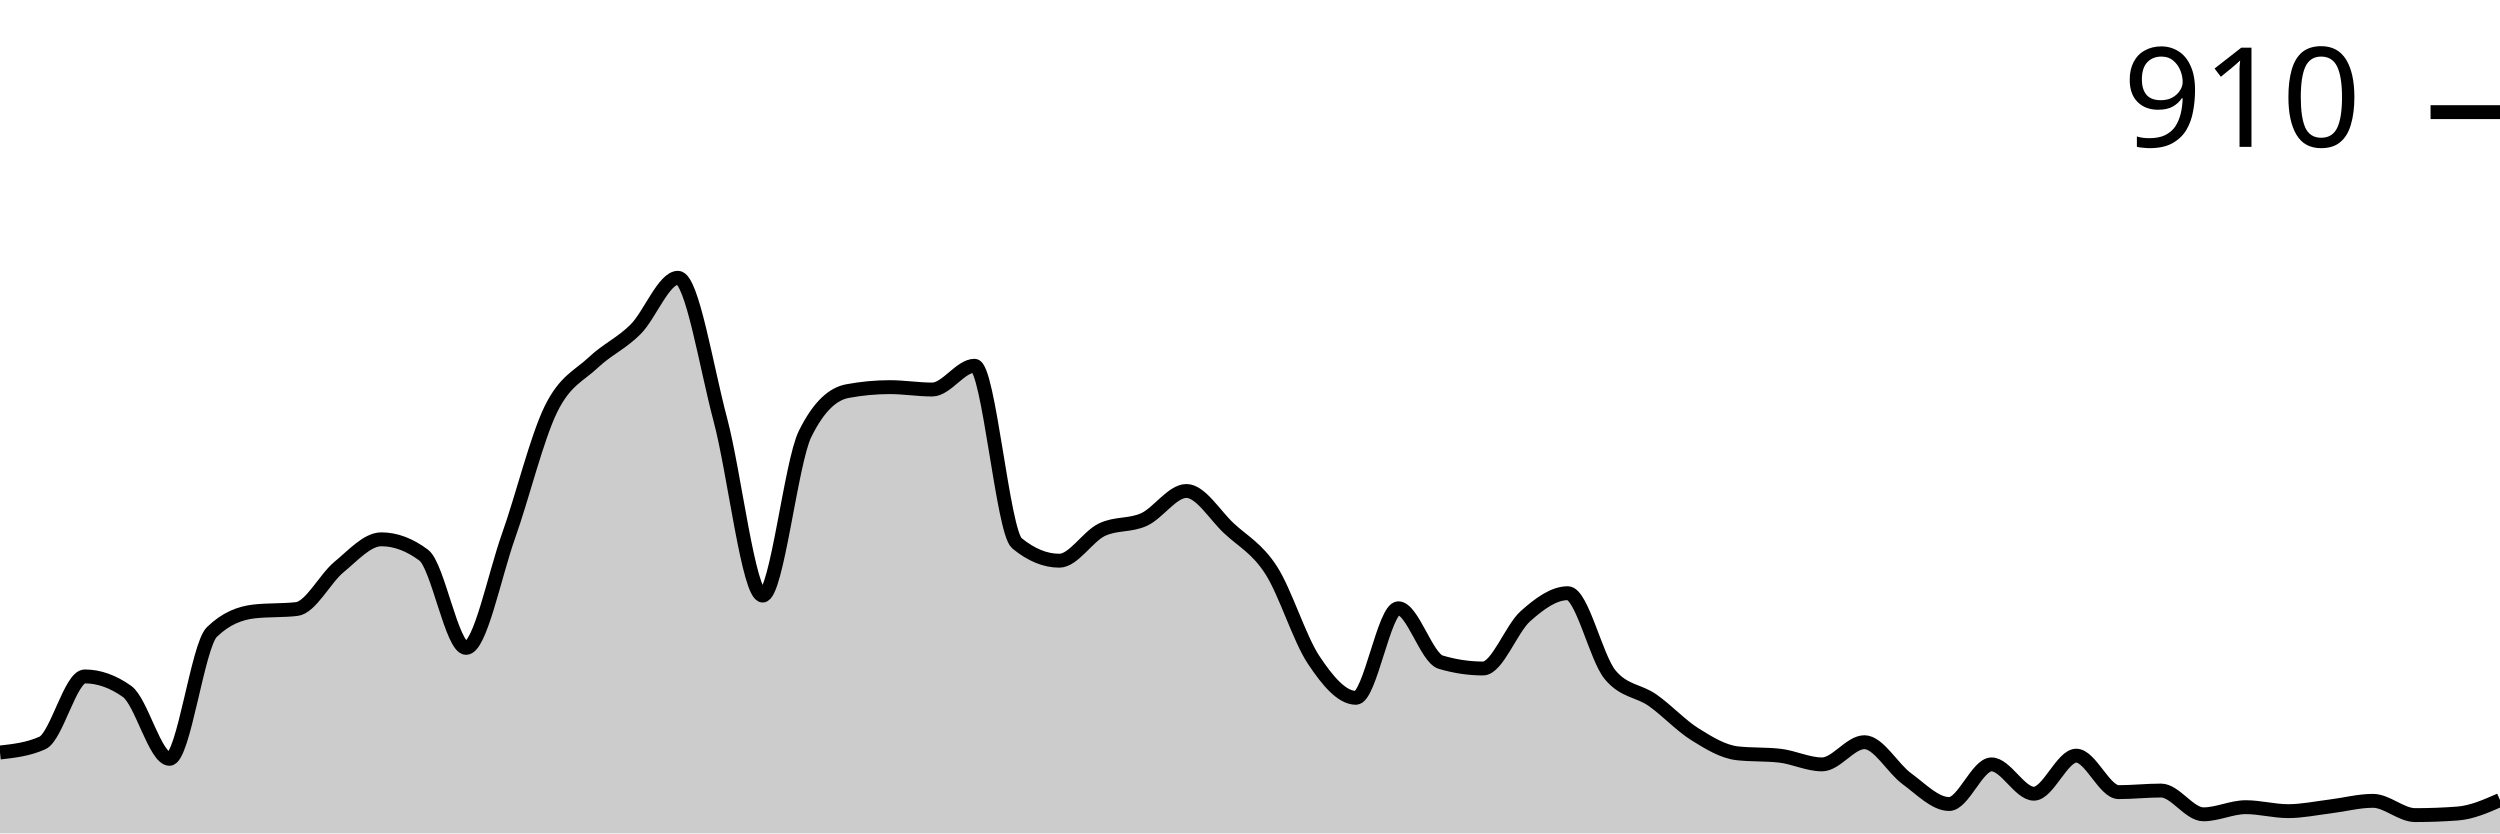
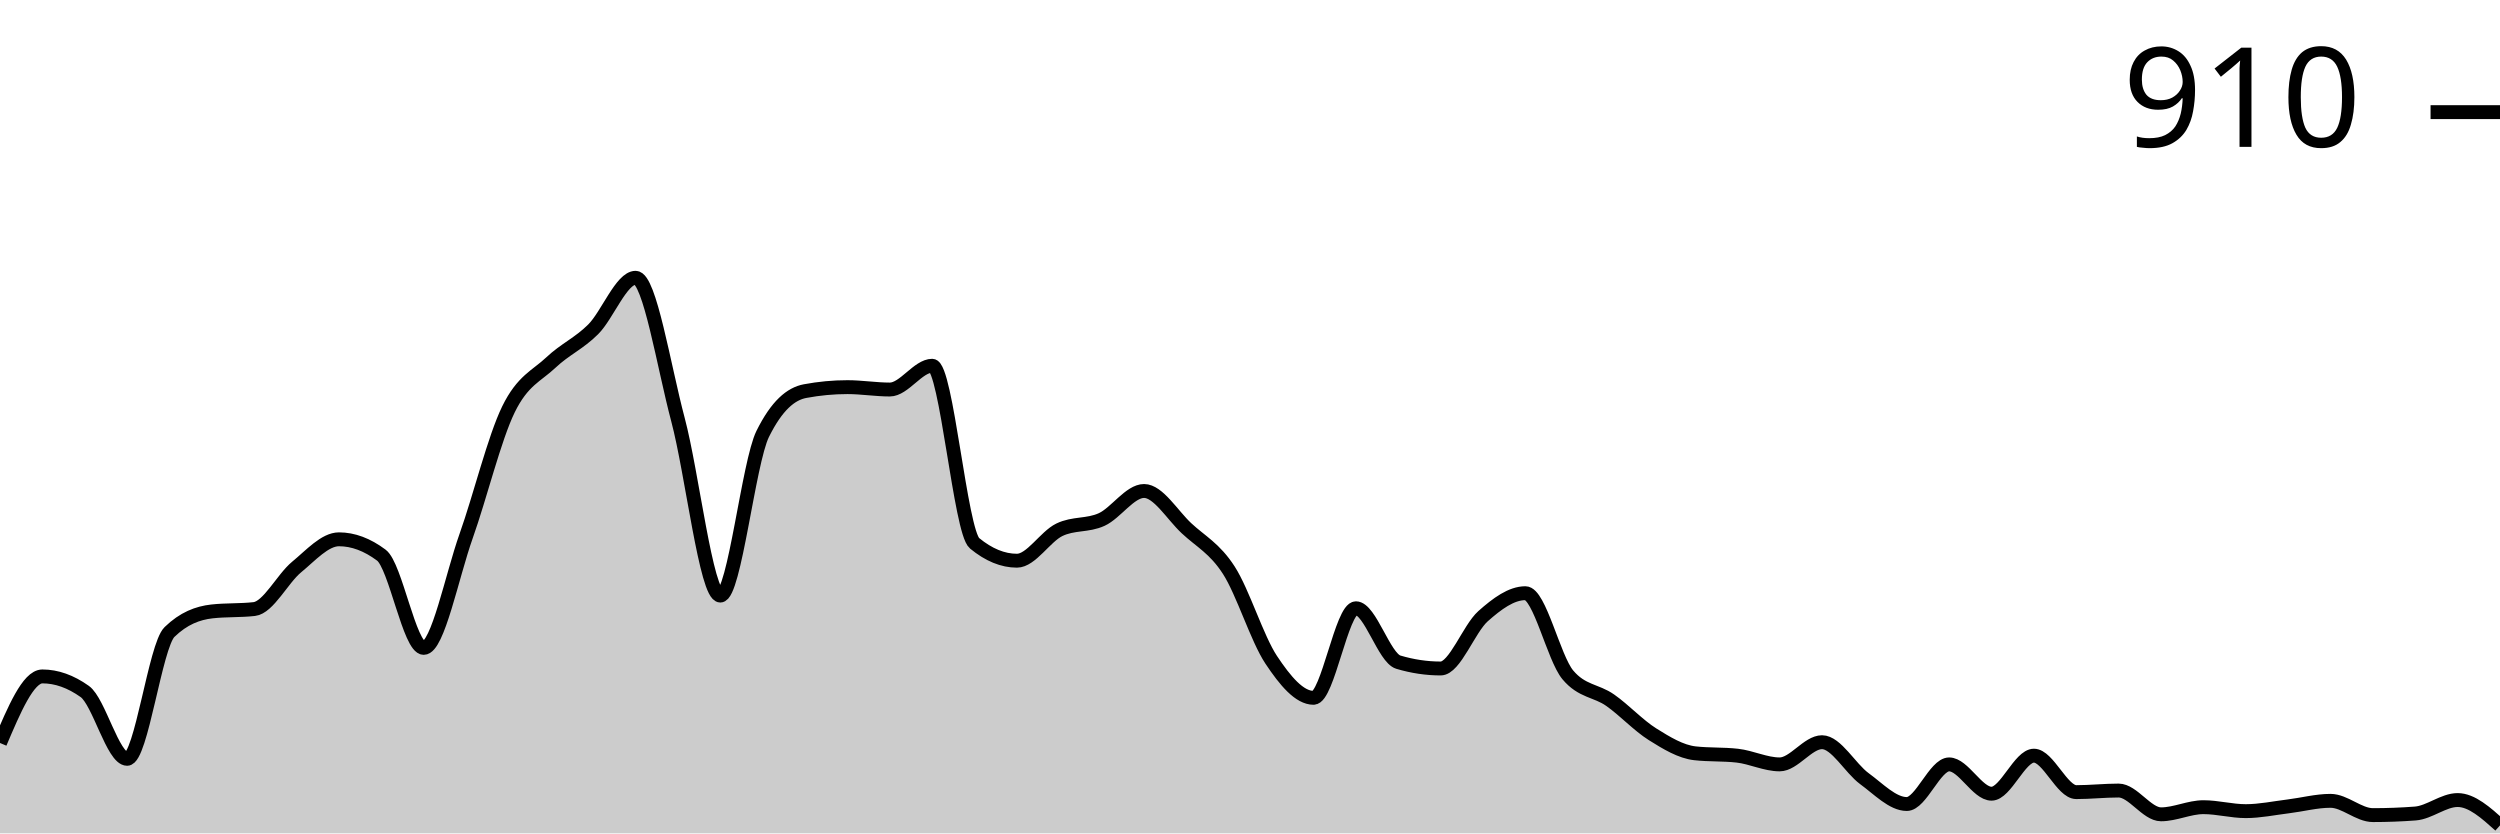
<svg xmlns="http://www.w3.org/2000/svg" viewBox="0 0 180 60">
  <g transform="translate(0,20)">
-     <path class="area" fill="rgba(0, 0, 0, 0.2)" d="M0,34.18C1.017,34.066,2.034,33.951,3.051,33.495C4.068,33.039,5.085,28.702,6.102,28.702C7.119,28.702,8.136,29.063,9.153,29.786C10.169,30.509,11.186,34.636,12.203,34.636C13.22,34.636,14.237,26.495,15.254,25.506C16.271,24.517,17.288,24.137,18.305,24.023C19.322,23.909,20.339,23.966,21.356,23.852C22.373,23.738,23.39,21.664,24.407,20.827C25.424,19.99,26.441,18.83,27.458,18.83C28.475,18.83,29.492,19.211,30.508,19.971C31.525,20.732,32.542,26.648,33.559,26.648C34.576,26.648,35.593,21.465,36.61,18.602C37.627,15.739,38.644,11.555,39.661,9.472C40.678,7.389,41.695,7.066,42.712,6.106C43.729,5.145,44.746,4.727,45.763,3.709C46.78,2.691,47.797,0,48.814,0C49.831,0,50.847,6.4,51.864,10.214C52.881,14.028,53.898,22.882,54.915,22.882C55.932,22.882,56.949,13.295,57.966,11.241C58.983,9.187,60,8.35,61.017,8.16C62.034,7.97,63.051,7.874,64.068,7.874C65.085,7.874,66.102,8.046,67.119,8.046C68.136,8.046,69.153,6.334,70.169,6.334C71.186,6.334,72.203,18.279,73.22,19.116C74.237,19.952,75.254,20.371,76.271,20.371C77.288,20.371,78.305,18.64,79.322,18.146C80.339,17.651,81.356,17.87,82.373,17.404C83.39,16.938,84.407,15.35,85.424,15.35C86.441,15.35,87.458,17.08,88.475,18.031C89.492,18.982,90.508,19.477,91.525,21.056C92.542,22.634,93.559,25.972,94.576,27.504C95.593,29.035,96.61,30.243,97.627,30.243C98.644,30.243,99.661,23.795,100.678,23.795C101.695,23.795,102.712,27.37,103.729,27.675C104.746,27.979,105.763,28.131,106.78,28.131C107.797,28.131,108.814,25.269,109.831,24.365C110.847,23.462,111.864,22.71,112.881,22.71C113.898,22.71,114.915,27.37,115.932,28.588C116.949,29.805,117.966,29.7,118.983,30.414C120,31.127,121.017,32.23,122.034,32.867C123.051,33.505,124.068,34.123,125.085,34.237C126.102,34.351,127.119,34.294,128.136,34.408C129.153,34.522,130.169,35.036,131.186,35.036C132.203,35.036,133.22,33.438,134.237,33.438C135.254,33.438,136.271,35.321,137.288,36.063C138.305,36.805,139.322,37.889,140.339,37.889C141.356,37.889,142.373,35.036,143.39,35.036C144.407,35.036,145.424,37.147,146.441,37.147C147.458,37.147,148.475,34.408,149.492,34.408C150.508,34.408,151.525,37.033,152.542,37.033C153.559,37.033,154.576,36.919,155.593,36.919C156.61,36.919,157.627,38.631,158.644,38.631C159.661,38.631,160.678,38.117,161.695,38.117C162.712,38.117,163.729,38.402,164.746,38.402C165.763,38.402,166.78,38.184,167.797,38.06C168.814,37.936,169.831,37.66,170.847,37.66C171.864,37.66,172.881,38.688,173.898,38.688C174.915,38.688,175.932,38.65,176.949,38.573C177.966,38.497,178.983,38.05,180,37.603L180,40C178.983,40,177.966,40,176.949,40C175.932,40,174.915,40,173.898,40C172.881,40,171.864,40,170.847,40C169.831,40,168.814,40,167.797,40C166.78,40,165.763,40,164.746,40C163.729,40,162.712,40,161.695,40C160.678,40,159.661,40,158.644,40C157.627,40,156.61,40,155.593,40C154.576,40,153.559,40,152.542,40C151.525,40,150.508,40,149.492,40C148.475,40,147.458,40,146.441,40C145.424,40,144.407,40,143.39,40C142.373,40,141.356,40,140.339,40C139.322,40,138.305,40,137.288,40C136.271,40,135.254,40,134.237,40C133.22,40,132.203,40,131.186,40C130.169,40,129.153,40,128.136,40C127.119,40,126.102,40,125.085,40C124.068,40,123.051,40,122.034,40C121.017,40,120,40,118.983,40C117.966,40,116.949,40,115.932,40C114.915,40,113.898,40,112.881,40C111.864,40,110.847,40,109.831,40C108.814,40,107.797,40,106.78,40C105.763,40,104.746,40,103.729,40C102.712,40,101.695,40,100.678,40C99.661,40,98.644,40,97.627,40C96.61,40,95.593,40,94.576,40C93.559,40,92.542,40,91.525,40C90.508,40,89.492,40,88.475,40C87.458,40,86.441,40,85.424,40C84.407,40,83.39,40,82.373,40C81.356,40,80.339,40,79.322,40C78.305,40,77.288,40,76.271,40C75.254,40,74.237,40,73.22,40C72.203,40,71.186,40,70.169,40C69.153,40,68.136,40,67.119,40C66.102,40,65.085,40,64.068,40C63.051,40,62.034,40,61.017,40C60,40,58.983,40,57.966,40C56.949,40,55.932,40,54.915,40C53.898,40,52.881,40,51.864,40C50.847,40,49.831,40,48.814,40C47.797,40,46.78,40,45.763,40C44.746,40,43.729,40,42.712,40C41.695,40,40.678,40,39.661,40C38.644,40,37.627,40,36.61,40C35.593,40,34.576,40,33.559,40C32.542,40,31.525,40,30.508,40C29.492,40,28.475,40,27.458,40C26.441,40,25.424,40,24.407,40C23.39,40,22.373,40,21.356,40C20.339,40,19.322,40,18.305,40C17.288,40,16.271,40,15.254,40C14.237,40,13.22,40,12.203,40C11.186,40,10.169,40,9.153,40C8.136,40,7.119,40,6.102,40C5.085,40,4.068,40,3.051,40C2.034,40,1.017,40,0,40Z" />
-     <path class="line" stroke="black" fill="none" d="M0,34.18C1.017,34.066,2.034,33.951,3.051,33.495C4.068,33.039,5.085,28.702,6.102,28.702C7.119,28.702,8.136,29.063,9.153,29.786C10.169,30.509,11.186,34.636,12.203,34.636C13.22,34.636,14.237,26.495,15.254,25.506C16.271,24.517,17.288,24.137,18.305,24.023C19.322,23.909,20.339,23.966,21.356,23.852C22.373,23.738,23.39,21.664,24.407,20.827C25.424,19.99,26.441,18.83,27.458,18.83C28.475,18.83,29.492,19.211,30.508,19.971C31.525,20.732,32.542,26.648,33.559,26.648C34.576,26.648,35.593,21.465,36.61,18.602C37.627,15.739,38.644,11.555,39.661,9.472C40.678,7.389,41.695,7.066,42.712,6.106C43.729,5.145,44.746,4.727,45.763,3.709C46.78,2.691,47.797,0,48.814,0C49.831,0,50.847,6.4,51.864,10.214C52.881,14.028,53.898,22.882,54.915,22.882C55.932,22.882,56.949,13.295,57.966,11.241C58.983,9.187,60,8.35,61.017,8.16C62.034,7.97,63.051,7.874,64.068,7.874C65.085,7.874,66.102,8.046,67.119,8.046C68.136,8.046,69.153,6.334,70.169,6.334C71.186,6.334,72.203,18.279,73.22,19.116C74.237,19.952,75.254,20.371,76.271,20.371C77.288,20.371,78.305,18.64,79.322,18.146C80.339,17.651,81.356,17.87,82.373,17.404C83.39,16.938,84.407,15.35,85.424,15.35C86.441,15.35,87.458,17.08,88.475,18.031C89.492,18.982,90.508,19.477,91.525,21.056C92.542,22.634,93.559,25.972,94.576,27.504C95.593,29.035,96.61,30.243,97.627,30.243C98.644,30.243,99.661,23.795,100.678,23.795C101.695,23.795,102.712,27.37,103.729,27.675C104.746,27.979,105.763,28.131,106.78,28.131C107.797,28.131,108.814,25.269,109.831,24.365C110.847,23.462,111.864,22.71,112.881,22.71C113.898,22.71,114.915,27.37,115.932,28.588C116.949,29.805,117.966,29.7,118.983,30.414C120,31.127,121.017,32.23,122.034,32.867C123.051,33.505,124.068,34.123,125.085,34.237C126.102,34.351,127.119,34.294,128.136,34.408C129.153,34.522,130.169,35.036,131.186,35.036C132.203,35.036,133.22,33.438,134.237,33.438C135.254,33.438,136.271,35.321,137.288,36.063C138.305,36.805,139.322,37.889,140.339,37.889C141.356,37.889,142.373,35.036,143.39,35.036C144.407,35.036,145.424,37.147,146.441,37.147C147.458,37.147,148.475,34.408,149.492,34.408C150.508,34.408,151.525,37.033,152.542,37.033C153.559,37.033,154.576,36.919,155.593,36.919C156.61,36.919,157.627,38.631,158.644,38.631C159.661,38.631,160.678,38.117,161.695,38.117C162.712,38.117,163.729,38.402,164.746,38.402C165.763,38.402,166.78,38.184,167.797,38.06C168.814,37.936,169.831,37.66,170.847,37.66C171.864,37.66,172.881,38.688,173.898,38.688C174.915,38.688,175.932,38.65,176.949,38.573C177.966,38.497,178.983,38.05,180,37.603" />
+     <path class="area" fill="rgba(0, 0, 0, 0.2)" d="M0,33.495C1.017,31.098,2.034,28.702,3.051,28.702C4.068,28.702,5.085,29.063,6.102,29.786C7.119,30.509,8.136,34.636,9.153,34.636C10.169,34.636,11.186,26.495,12.203,25.506C13.22,24.517,14.237,24.137,15.254,24.023C16.271,23.909,17.288,23.966,18.305,23.852C19.322,23.738,20.339,21.664,21.356,20.827C22.373,19.99,23.39,18.83,24.407,18.83C25.424,18.83,26.441,19.211,27.458,19.971C28.475,20.732,29.492,26.648,30.508,26.648C31.525,26.648,32.542,21.465,33.559,18.602C34.576,15.739,35.593,11.555,36.61,9.472C37.627,7.389,38.644,7.066,39.661,6.106C40.678,5.145,41.695,4.727,42.712,3.709C43.729,2.691,44.746,0,45.763,0C46.78,0,47.797,6.4,48.814,10.214C49.831,14.028,50.847,22.882,51.864,22.882C52.881,22.882,53.898,13.295,54.915,11.241C55.932,9.187,56.949,8.35,57.966,8.16C58.983,7.97,60,7.874,61.017,7.874C62.034,7.874,63.051,8.046,64.068,8.046C65.085,8.046,66.102,6.334,67.119,6.334C68.136,6.334,69.153,18.279,70.169,19.116C71.186,19.952,72.203,20.371,73.22,20.371C74.237,20.371,75.254,18.64,76.271,18.146C77.288,17.651,78.305,17.87,79.322,17.404C80.339,16.938,81.356,15.35,82.373,15.35C83.39,15.35,84.407,17.08,85.424,18.031C86.441,18.982,87.458,19.477,88.475,21.056C89.492,22.634,90.508,25.972,91.525,27.504C92.542,29.035,93.559,30.243,94.576,30.243C95.593,30.243,96.61,23.795,97.627,23.795C98.644,23.795,99.661,27.37,100.678,27.675C101.695,27.979,102.712,28.131,103.729,28.131C104.746,28.131,105.763,25.269,106.78,24.365C107.797,23.462,108.814,22.71,109.831,22.71C110.847,22.71,111.864,27.37,112.881,28.588C113.898,29.805,114.915,29.7,115.932,30.414C116.949,31.127,117.966,32.23,118.983,32.867C120,33.505,121.017,34.123,122.034,34.237C123.051,34.351,124.068,34.294,125.085,34.408C126.102,34.522,127.119,35.036,128.136,35.036C129.153,35.036,130.169,33.438,131.186,33.438C132.203,33.438,133.22,35.321,134.237,36.063C135.254,36.805,136.271,37.889,137.288,37.889C138.305,37.889,139.322,35.036,140.339,35.036C141.356,35.036,142.373,37.147,143.39,37.147C144.407,37.147,145.424,34.408,146.441,34.408C147.458,34.408,148.475,37.033,149.492,37.033C150.508,37.033,151.525,36.919,152.542,36.919C153.559,36.919,154.576,38.631,155.593,38.631C156.61,38.631,157.627,38.117,158.644,38.117C159.661,38.117,160.678,38.402,161.695,38.402C162.712,38.402,163.729,38.184,164.746,38.06C165.763,37.936,166.78,37.66,167.797,37.66C168.814,37.66,169.831,38.688,170.847,38.688C171.864,38.688,172.881,38.65,173.898,38.573C174.915,38.497,175.932,37.603,176.949,37.603C177.966,37.603,178.983,38.516,180,39.429L180,40C178.983,40,177.966,40,176.949,40C175.932,40,174.915,40,173.898,40C172.881,40,171.864,40,170.847,40C169.831,40,168.814,40,167.797,40C166.78,40,165.763,40,164.746,40C163.729,40,162.712,40,161.695,40C160.678,40,159.661,40,158.644,40C157.627,40,156.61,40,155.593,40C154.576,40,153.559,40,152.542,40C151.525,40,150.508,40,149.492,40C148.475,40,147.458,40,146.441,40C145.424,40,144.407,40,143.39,40C142.373,40,141.356,40,140.339,40C139.322,40,138.305,40,137.288,40C136.271,40,135.254,40,134.237,40C133.22,40,132.203,40,131.186,40C130.169,40,129.153,40,128.136,40C127.119,40,126.102,40,125.085,40C124.068,40,123.051,40,122.034,40C121.017,40,120,40,118.983,40C117.966,40,116.949,40,115.932,40C114.915,40,113.898,40,112.881,40C111.864,40,110.847,40,109.831,40C108.814,40,107.797,40,106.78,40C105.763,40,104.746,40,103.729,40C102.712,40,101.695,40,100.678,40C99.661,40,98.644,40,97.627,40C96.61,40,95.593,40,94.576,40C93.559,40,92.542,40,91.525,40C90.508,40,89.492,40,88.475,40C87.458,40,86.441,40,85.424,40C84.407,40,83.39,40,82.373,40C81.356,40,80.339,40,79.322,40C78.305,40,77.288,40,76.271,40C75.254,40,74.237,40,73.22,40C72.203,40,71.186,40,70.169,40C69.153,40,68.136,40,67.119,40C66.102,40,65.085,40,64.068,40C63.051,40,62.034,40,61.017,40C60,40,58.983,40,57.966,40C56.949,40,55.932,40,54.915,40C53.898,40,52.881,40,51.864,40C50.847,40,49.831,40,48.814,40C47.797,40,46.78,40,45.763,40C44.746,40,43.729,40,42.712,40C41.695,40,40.678,40,39.661,40C38.644,40,37.627,40,36.61,40C35.593,40,34.576,40,33.559,40C32.542,40,31.525,40,30.508,40C29.492,40,28.475,40,27.458,40C26.441,40,25.424,40,24.407,40C23.39,40,22.373,40,21.356,40C20.339,40,19.322,40,18.305,40C17.288,40,16.271,40,15.254,40C14.237,40,13.22,40,12.203,40C11.186,40,10.169,40,9.153,40C8.136,40,7.119,40,6.102,40C5.085,40,4.068,40,3.051,40C2.034,40,1.017,40,0,40Z" />
+     <path class="line" stroke="black" fill="none" d="M0,33.495C1.017,31.098,2.034,28.702,3.051,28.702C4.068,28.702,5.085,29.063,6.102,29.786C7.119,30.509,8.136,34.636,9.153,34.636C10.169,34.636,11.186,26.495,12.203,25.506C13.22,24.517,14.237,24.137,15.254,24.023C16.271,23.909,17.288,23.966,18.305,23.852C19.322,23.738,20.339,21.664,21.356,20.827C22.373,19.99,23.39,18.83,24.407,18.83C25.424,18.83,26.441,19.211,27.458,19.971C28.475,20.732,29.492,26.648,30.508,26.648C31.525,26.648,32.542,21.465,33.559,18.602C34.576,15.739,35.593,11.555,36.61,9.472C37.627,7.389,38.644,7.066,39.661,6.106C40.678,5.145,41.695,4.727,42.712,3.709C43.729,2.691,44.746,0,45.763,0C46.78,0,47.797,6.4,48.814,10.214C49.831,14.028,50.847,22.882,51.864,22.882C52.881,22.882,53.898,13.295,54.915,11.241C55.932,9.187,56.949,8.35,57.966,8.16C58.983,7.97,60,7.874,61.017,7.874C62.034,7.874,63.051,8.046,64.068,8.046C65.085,8.046,66.102,6.334,67.119,6.334C68.136,6.334,69.153,18.279,70.169,19.116C71.186,19.952,72.203,20.371,73.22,20.371C74.237,20.371,75.254,18.64,76.271,18.146C77.288,17.651,78.305,17.87,79.322,17.404C80.339,16.938,81.356,15.35,82.373,15.35C83.39,15.35,84.407,17.08,85.424,18.031C86.441,18.982,87.458,19.477,88.475,21.056C89.492,22.634,90.508,25.972,91.525,27.504C92.542,29.035,93.559,30.243,94.576,30.243C95.593,30.243,96.61,23.795,97.627,23.795C98.644,23.795,99.661,27.37,100.678,27.675C101.695,27.979,102.712,28.131,103.729,28.131C104.746,28.131,105.763,25.269,106.78,24.365C107.797,23.462,108.814,22.71,109.831,22.71C110.847,22.71,111.864,27.37,112.881,28.588C113.898,29.805,114.915,29.7,115.932,30.414C116.949,31.127,117.966,32.23,118.983,32.867C120,33.505,121.017,34.123,122.034,34.237C123.051,34.351,124.068,34.294,125.085,34.408C126.102,34.522,127.119,35.036,128.136,35.036C129.153,35.036,130.169,33.438,131.186,33.438C132.203,33.438,133.22,35.321,134.237,36.063C135.254,36.805,136.271,37.889,137.288,37.889C138.305,37.889,139.322,35.036,140.339,35.036C141.356,35.036,142.373,37.147,143.39,37.147C144.407,37.147,145.424,34.408,146.441,34.408C147.458,34.408,148.475,37.033,149.492,37.033C150.508,37.033,151.525,36.919,152.542,36.919C153.559,36.919,154.576,38.631,155.593,38.631C156.61,38.631,157.627,38.117,158.644,38.117C159.661,38.117,160.678,38.402,161.695,38.402C162.712,38.402,163.729,38.184,164.746,38.06C165.763,37.936,166.78,37.66,167.797,37.66C168.814,37.66,169.831,38.688,170.847,38.688C171.864,38.688,172.881,38.65,173.898,38.573C174.915,38.497,175.932,37.603,176.949,37.603C177.966,37.603,178.983,38.516,180,39.429" />
    <path class="axis-ceiling" stroke-width="1" stroke="black" fill="none" d="M175,-11.926L180,-11.926" />
    <text class="axis-ceiling-label" font-family="sans-serif" text-anchor="end" font-size="10px" x="170" y="-9.426">910</text>
  </g>
</svg>
